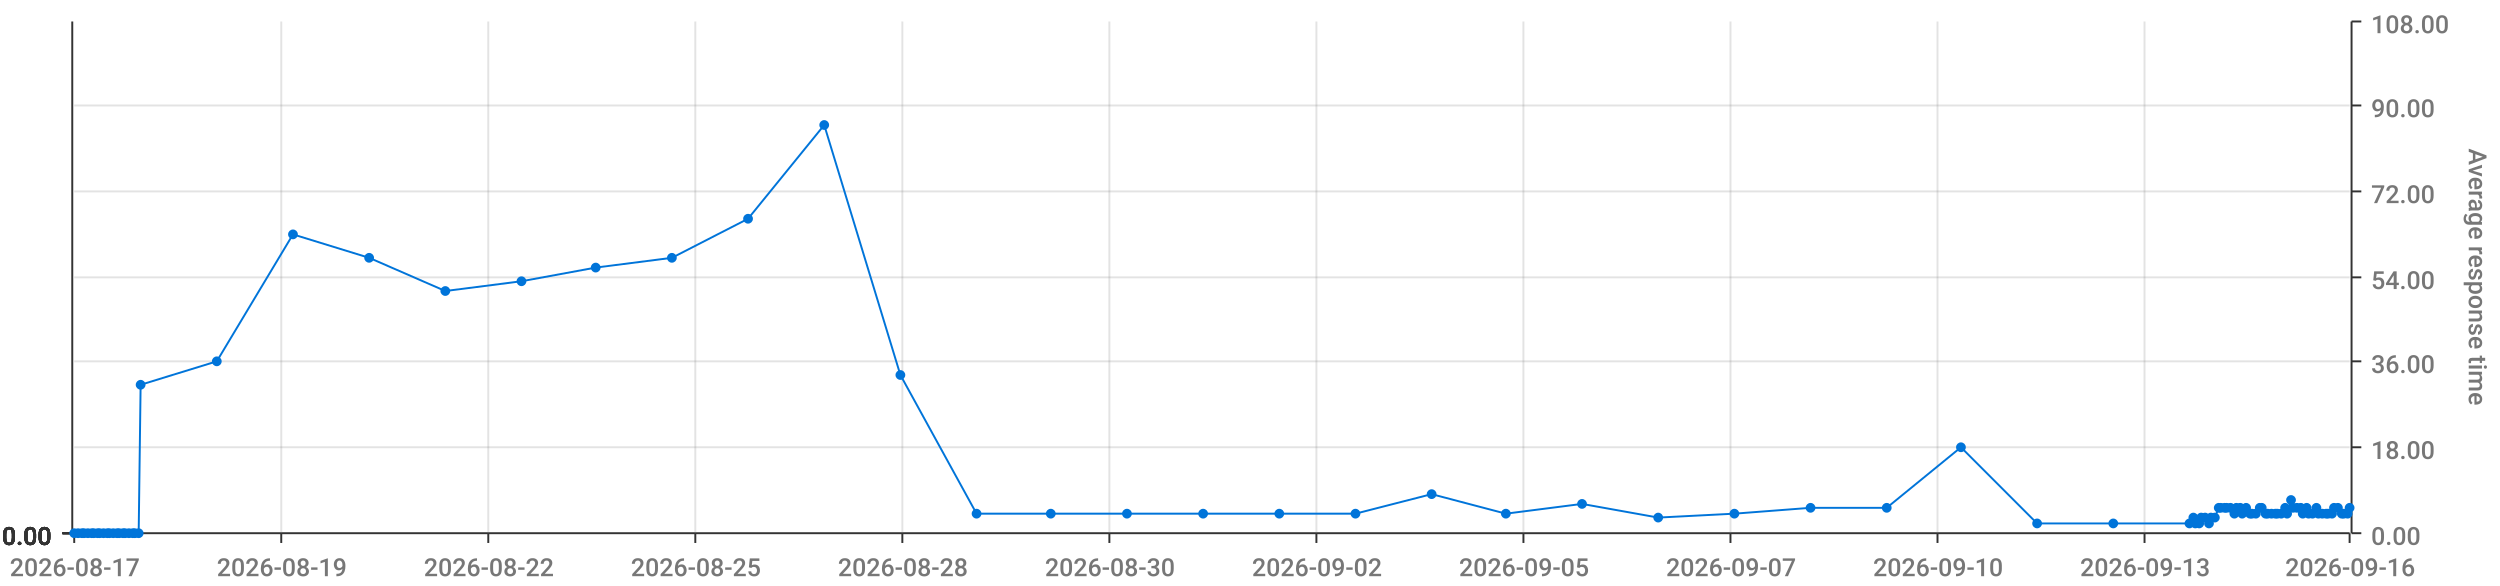
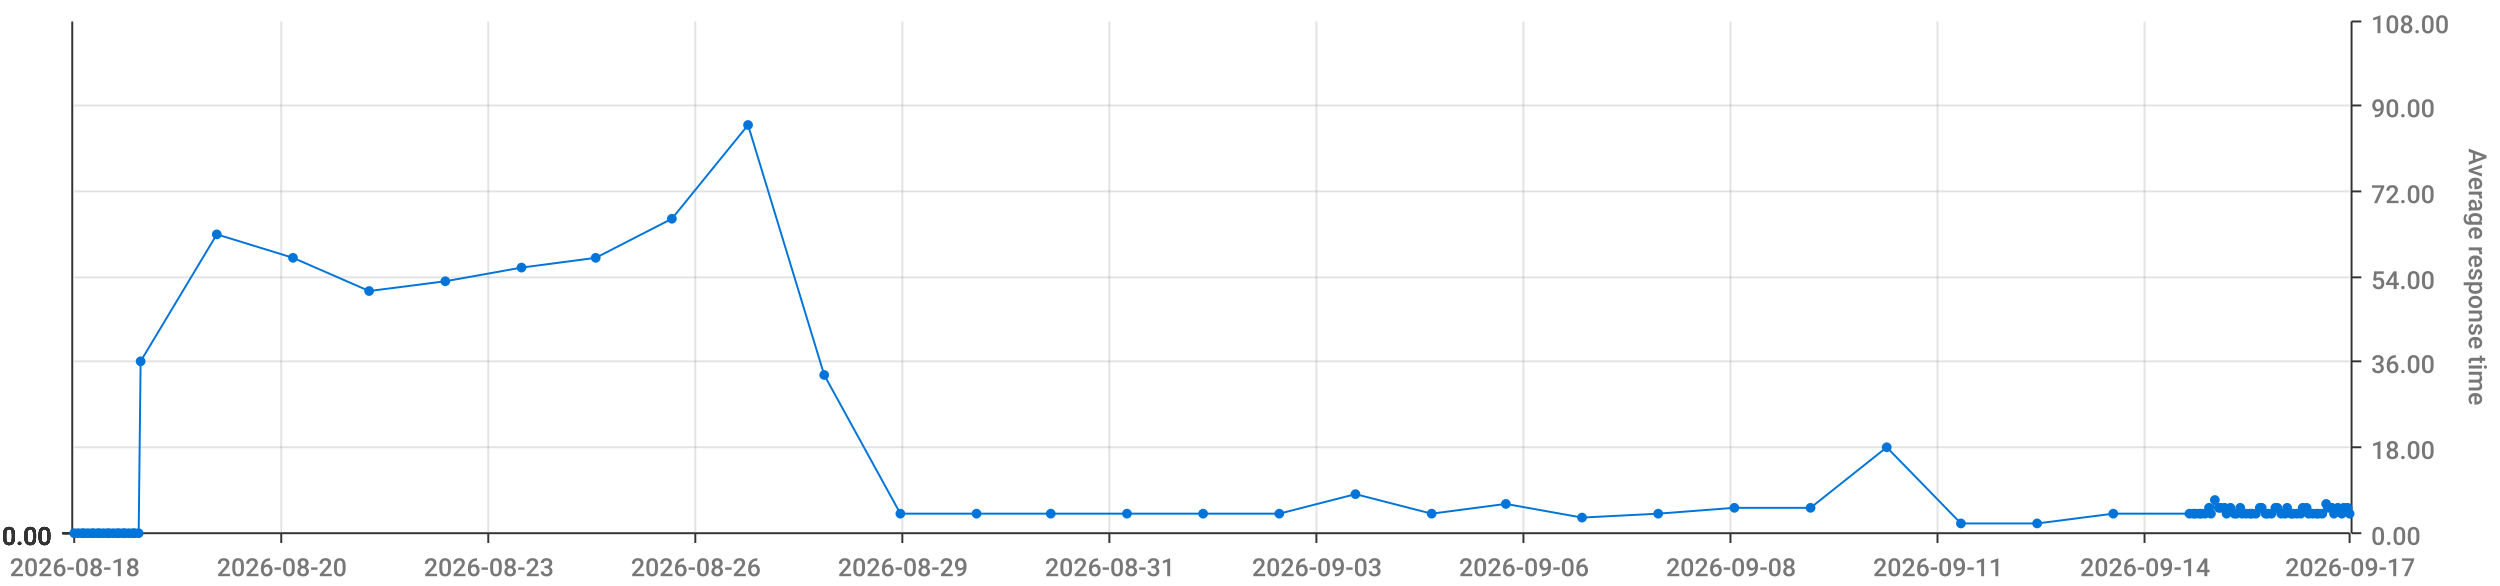
<svg xmlns="http://www.w3.org/2000/svg" viewBox="0 0 1280 300">
  <path d="M 0 0 L 1280 0 L 1280 300 L 0 300 L 0 0" style="stroke-width:0;stroke:rgba(255,255,255,1.0);fill:rgba(255,255,255,0.0)" />
  <path d="M 38 11 L 1203 11 L 1203 273 L 38 273 L 38 11" style="stroke-width:0;stroke:rgba(255,255,255,1.0);fill:rgba(255,255,255,0.0)" />
  <path d="M 38 273 L 1203 273" style="stroke-width:1;stroke:rgba(51,51,51,1.0);fill:rgba(255,255,255,0.0)" />
  <path d="M 38 273 L 38 278" style="stroke-width:1;stroke:rgba(51,51,51,1.0);fill:rgba(255,255,255,0.0)" />
-   <text x="5" y="295" style="stroke-width:0;stroke:none;fill:rgba(119,119,119,1.0);font-size:12.8px;font-family:'Roboto Medium',sans-serif">2026-08-17</text>
+   <text x="5" y="295" style="stroke-width:0;stroke:none;fill:rgba(119,119,119,1.0);font-size:12.8px;font-family:'Roboto Medium',sans-serif">2026-08-18</text>
  <path d="M 144 273 L 144 278" style="stroke-width:1;stroke:rgba(51,51,51,1.0);fill:rgba(255,255,255,0.0)" />
-   <text x="111" y="295" style="stroke-width:0;stroke:none;fill:rgba(119,119,119,1.0);font-size:12.8px;font-family:'Roboto Medium',sans-serif">2026-08-19</text>
+   <text x="111" y="295" style="stroke-width:0;stroke:none;fill:rgba(119,119,119,1.0);font-size:12.8px;font-family:'Roboto Medium',sans-serif">2026-08-20</text>
  <path d="M 250 273 L 250 278" style="stroke-width:1;stroke:rgba(51,51,51,1.0);fill:rgba(255,255,255,0.0)" />
-   <text x="217" y="295" style="stroke-width:0;stroke:none;fill:rgba(119,119,119,1.0);font-size:12.8px;font-family:'Roboto Medium',sans-serif">2026-08-22</text>
+   <text x="217" y="295" style="stroke-width:0;stroke:none;fill:rgba(119,119,119,1.0);font-size:12.8px;font-family:'Roboto Medium',sans-serif">2026-08-23</text>
  <path d="M 356 273 L 356 278" style="stroke-width:1;stroke:rgba(51,51,51,1.0);fill:rgba(255,255,255,0.0)" />
-   <text x="323" y="295" style="stroke-width:0;stroke:none;fill:rgba(119,119,119,1.0);font-size:12.8px;font-family:'Roboto Medium',sans-serif">2026-08-25</text>
+   <text x="323" y="295" style="stroke-width:0;stroke:none;fill:rgba(119,119,119,1.0);font-size:12.8px;font-family:'Roboto Medium',sans-serif">2026-08-26</text>
  <path d="M 462 273 L 462 278" style="stroke-width:1;stroke:rgba(51,51,51,1.0);fill:rgba(255,255,255,0.0)" />
-   <text x="429" y="295" style="stroke-width:0;stroke:none;fill:rgba(119,119,119,1.0);font-size:12.8px;font-family:'Roboto Medium',sans-serif">2026-08-28</text>
+   <text x="429" y="295" style="stroke-width:0;stroke:none;fill:rgba(119,119,119,1.0);font-size:12.8px;font-family:'Roboto Medium',sans-serif">2026-08-29</text>
  <path d="M 568 273 L 568 278" style="stroke-width:1;stroke:rgba(51,51,51,1.0);fill:rgba(255,255,255,0.0)" />
-   <text x="535" y="295" style="stroke-width:0;stroke:none;fill:rgba(119,119,119,1.0);font-size:12.8px;font-family:'Roboto Medium',sans-serif">2026-08-30</text>
+   <text x="535" y="295" style="stroke-width:0;stroke:none;fill:rgba(119,119,119,1.0);font-size:12.8px;font-family:'Roboto Medium',sans-serif">2026-08-31</text>
  <path d="M 674 273 L 674 278" style="stroke-width:1;stroke:rgba(51,51,51,1.0);fill:rgba(255,255,255,0.0)" />
-   <text x="641" y="295" style="stroke-width:0;stroke:none;fill:rgba(119,119,119,1.0);font-size:12.8px;font-family:'Roboto Medium',sans-serif">2026-09-02</text>
+   <text x="641" y="295" style="stroke-width:0;stroke:none;fill:rgba(119,119,119,1.0);font-size:12.8px;font-family:'Roboto Medium',sans-serif">2026-09-03</text>
  <path d="M 780 273 L 780 278" style="stroke-width:1;stroke:rgba(51,51,51,1.0);fill:rgba(255,255,255,0.0)" />
-   <text x="747" y="295" style="stroke-width:0;stroke:none;fill:rgba(119,119,119,1.0);font-size:12.8px;font-family:'Roboto Medium',sans-serif">2026-09-05</text>
+   <text x="747" y="295" style="stroke-width:0;stroke:none;fill:rgba(119,119,119,1.0);font-size:12.8px;font-family:'Roboto Medium',sans-serif">2026-09-06</text>
  <path d="M 886 273 L 886 278" style="stroke-width:1;stroke:rgba(51,51,51,1.0);fill:rgba(255,255,255,0.0)" />
-   <text x="853" y="295" style="stroke-width:0;stroke:none;fill:rgba(119,119,119,1.0);font-size:12.8px;font-family:'Roboto Medium',sans-serif">2026-09-07</text>
+   <text x="853" y="295" style="stroke-width:0;stroke:none;fill:rgba(119,119,119,1.0);font-size:12.8px;font-family:'Roboto Medium',sans-serif">2026-09-08</text>
  <path d="M 992 273 L 992 278" style="stroke-width:1;stroke:rgba(51,51,51,1.0);fill:rgba(255,255,255,0.0)" />
-   <text x="959" y="295" style="stroke-width:0;stroke:none;fill:rgba(119,119,119,1.0);font-size:12.8px;font-family:'Roboto Medium',sans-serif">2026-09-10</text>
+   <text x="959" y="295" style="stroke-width:0;stroke:none;fill:rgba(119,119,119,1.0);font-size:12.8px;font-family:'Roboto Medium',sans-serif">2026-09-11</text>
  <path d="M 1098 273 L 1098 278" style="stroke-width:1;stroke:rgba(51,51,51,1.0);fill:rgba(255,255,255,0.0)" />
-   <text x="1065" y="295" style="stroke-width:0;stroke:none;fill:rgba(119,119,119,1.0);font-size:12.8px;font-family:'Roboto Medium',sans-serif">2026-09-13</text>
+   <text x="1065" y="295" style="stroke-width:0;stroke:none;fill:rgba(119,119,119,1.0);font-size:12.8px;font-family:'Roboto Medium',sans-serif">2026-09-14</text>
  <path d="M 1203 273 L 1203 278" style="stroke-width:1;stroke:rgba(51,51,51,1.0);fill:rgba(255,255,255,0.0)" />
-   <text x="1170" y="295" style="stroke-width:0;stroke:none;fill:rgba(119,119,119,1.0);font-size:12.8px;font-family:'Roboto Medium',sans-serif">2026-09-16</text>
+   <text x="1170" y="295" style="stroke-width:0;stroke:none;fill:rgba(119,119,119,1.0);font-size:12.8px;font-family:'Roboto Medium',sans-serif">2026-09-17</text>
  <path d="M 144 273 L 144 11" style="stroke-width:1;stroke:rgba(119,119,119,0.2);fill:none" />
  <path d="M 250 273 L 250 11" style="stroke-width:1;stroke:rgba(119,119,119,0.2);fill:none" />
  <path d="M 356 273 L 356 11" style="stroke-width:1;stroke:rgba(119,119,119,0.2);fill:none" />
  <path d="M 462 273 L 462 11" style="stroke-width:1;stroke:rgba(119,119,119,0.2);fill:none" />
  <path d="M 568 273 L 568 11" style="stroke-width:1;stroke:rgba(119,119,119,0.2);fill:none" />
  <path d="M 674 273 L 674 11" style="stroke-width:1;stroke:rgba(119,119,119,0.2);fill:none" />
  <path d="M 780 273 L 780 11" style="stroke-width:1;stroke:rgba(119,119,119,0.2);fill:none" />
  <path d="M 886 273 L 886 11" style="stroke-width:1;stroke:rgba(119,119,119,0.2);fill:none" />
  <path d="M 992 273 L 992 11" style="stroke-width:1;stroke:rgba(119,119,119,0.2);fill:none" />
  <path d="M 1098 273 L 1098 11" style="stroke-width:1;stroke:rgba(119,119,119,0.2);fill:none" />
  <path d="M 1204 273 L 1204 11" style="stroke-width:1;stroke:rgba(51,51,51,1.0);fill:rgba(255,255,255,0.0)" />
  <path d="M 1204 273 L 1209 273" style="stroke-width:1;stroke:rgba(51,51,51,1.0);fill:rgba(255,255,255,0.0)" />
  <text x="1214" y="279" style="stroke-width:0;stroke:none;fill:rgba(119,119,119,1.0);font-size:12.8px;font-family:'Roboto Medium',sans-serif">0.00</text>
  <path d="M 1204 229 L 1209 229" style="stroke-width:1;stroke:rgba(51,51,51,1.0);fill:rgba(255,255,255,0.0)" />
  <text x="1214" y="235" style="stroke-width:0;stroke:none;fill:rgba(119,119,119,1.0);font-size:12.8px;font-family:'Roboto Medium',sans-serif">18.00</text>
  <path d="M 1204 185 L 1209 185" style="stroke-width:1;stroke:rgba(51,51,51,1.0);fill:rgba(255,255,255,0.0)" />
  <text x="1214" y="191" style="stroke-width:0;stroke:none;fill:rgba(119,119,119,1.0);font-size:12.8px;font-family:'Roboto Medium',sans-serif">36.00</text>
  <path d="M 1204 142 L 1209 142" style="stroke-width:1;stroke:rgba(51,51,51,1.0);fill:rgba(255,255,255,0.0)" />
  <text x="1214" y="148" style="stroke-width:0;stroke:none;fill:rgba(119,119,119,1.0);font-size:12.8px;font-family:'Roboto Medium',sans-serif">54.00</text>
  <path d="M 1204 98 L 1209 98" style="stroke-width:1;stroke:rgba(51,51,51,1.0);fill:rgba(255,255,255,0.0)" />
  <text x="1214" y="104" style="stroke-width:0;stroke:none;fill:rgba(119,119,119,1.0);font-size:12.8px;font-family:'Roboto Medium',sans-serif">72.00</text>
  <path d="M 1204 54 L 1209 54" style="stroke-width:1;stroke:rgba(51,51,51,1.0);fill:rgba(255,255,255,0.0)" />
  <text x="1214" y="60" style="stroke-width:0;stroke:none;fill:rgba(119,119,119,1.0);font-size:12.8px;font-family:'Roboto Medium',sans-serif">90.00</text>
  <path d="M 1204 11 L 1209 11" style="stroke-width:1;stroke:rgba(51,51,51,1.0);fill:rgba(255,255,255,0.0)" />
  <text x="1214" y="17" style="stroke-width:0;stroke:none;fill:rgba(119,119,119,1.0);font-size:12.8px;font-family:'Roboto Medium',sans-serif">108.00</text>
  <text x="1264" y="76" style="stroke-width:0;stroke:none;fill:rgba(119,119,119,1.0);font-size:12.8px;font-family:'Roboto Medium',sans-serif" transform="rotate(90.00,1264,76)">Average response time</text>
  <path d="M 38 273 L 1203 273" style="stroke-width:0;stroke:rgba(255,255,255,0.0);fill:none" />
  <path d="M 38 229 L 1203 229" style="stroke-width:1;stroke:rgba(119,119,119,0.2);fill:none" />
  <path d="M 38 185 L 1203 185" style="stroke-width:1;stroke:rgba(119,119,119,0.2);fill:none" />
  <path d="M 38 142 L 1203 142" style="stroke-width:1;stroke:rgba(119,119,119,0.2);fill:none" />
  <path d="M 38 98 L 1203 98" style="stroke-width:1;stroke:rgba(119,119,119,0.2);fill:none" />
  <path d="M 38 54 L 1203 54" style="stroke-width:1;stroke:rgba(119,119,119,0.2);fill:none" />
  <path d="M 37 273 L 37 11" style="stroke-width:1;stroke:rgba(51,51,51,1.0);fill:rgba(255,255,255,0.0)" />
  <path d="M 37 273 L 32 273" style="stroke-width:1;stroke:rgba(51,51,51,1.0);fill:rgba(255,255,255,0.0)" />
  <text x="1" y="279" style="stroke-width:0;stroke:none;fill:rgba(51,51,51,1.0);font-size:12.8px;font-family:'Roboto Medium',sans-serif">0.00</text>
  <path d="M 37 273 L 32 273" style="stroke-width:1;stroke:rgba(51,51,51,1.0);fill:rgba(255,255,255,0.0)" />
  <text x="1" y="279" style="stroke-width:0;stroke:none;fill:rgba(51,51,51,1.0);font-size:12.8px;font-family:'Roboto Medium',sans-serif">0.00</text>
  <path d="M 37 273 L 32 273" style="stroke-width:1;stroke:rgba(51,51,51,1.0);fill:rgba(255,255,255,0.0)" />
  <text x="1" y="279" style="stroke-width:0;stroke:none;fill:rgba(51,51,51,1.0);font-size:12.8px;font-family:'Roboto Medium',sans-serif">0.00</text>
  <path d="M 37 273 L 32 273" style="stroke-width:1;stroke:rgba(51,51,51,1.0);fill:rgba(255,255,255,0.0)" />
  <text x="1" y="279" style="stroke-width:0;stroke:none;fill:rgba(51,51,51,1.0);font-size:12.8px;font-family:'Roboto Medium',sans-serif">0.00</text>
  <path d="M 37 273 L 32 273" style="stroke-width:1;stroke:rgba(51,51,51,1.0);fill:rgba(255,255,255,0.0)" />
  <text x="1" y="279" style="stroke-width:0;stroke:none;fill:rgba(51,51,51,1.0);font-size:12.8px;font-family:'Roboto Medium',sans-serif">0.00</text>
  <path d="M 37 273 L 32 273" style="stroke-width:1;stroke:rgba(51,51,51,1.0);fill:rgba(255,255,255,0.0)" />
  <text x="1" y="279" style="stroke-width:0;stroke:none;fill:rgba(51,51,51,1.0);font-size:12.8px;font-family:'Roboto Medium',sans-serif">0.00</text>
  <path d="M 37 273 L 32 273" style="stroke-width:1;stroke:rgba(51,51,51,1.0);fill:rgba(255,255,255,0.0)" />
  <text x="1" y="279" style="stroke-width:0;stroke:none;fill:rgba(51,51,51,1.0);font-size:12.8px;font-family:'Roboto Medium',sans-serif">0.00</text>
  <path d="M 38 273 L 1203 273" style="stroke-width:0;stroke:rgba(255,255,255,0.0);fill:none" />
  <path d="M 38 273 L 1203 273" style="stroke-width:0;stroke:rgba(255,255,255,0.0);fill:none" />
  <path d="M 38 273 L 1203 273" style="stroke-width:0;stroke:rgba(255,255,255,0.0);fill:none" />
  <path d="M 38 273 L 1203 273" style="stroke-width:0;stroke:rgba(255,255,255,0.0);fill:none" />
  <path d="M 38 273 L 1203 273" style="stroke-width:0;stroke:rgba(255,255,255,0.0);fill:none" />
  <path d="M 38 273 L 1203 273" style="stroke-width:0;stroke:rgba(255,255,255,0.0);fill:none" />
-   <path d="M 38 273 L 40 273 L 42 273 L 43 273 L 45 273 L 47 273 L 48 273 L 50 273 L 51 273 L 53 273 L 55 273 L 56 273 L 58 273 L 60 273 L 61 273 L 63 273 L 64 273 L 66 273 L 68 273 L 69 273 L 71 273 L 72 197 L 111 185 L 150 120 L 189 132 L 228 149 L 267 144 L 305 137 L 344 132 L 383 112 L 422 64 L 461 192 L 500 263 L 538 263 L 577 263 L 616 263 L 655 263 L 694 263 L 733 253 L 771 263 L 810 258 L 849 265 L 888 263 L 927 260 L 966 260 L 1004 229 L 1043 268 L 1082 268 L 1121 268 L 1123 265 L 1124 268 L 1126 268 L 1127 265 L 1129 265 L 1131 268 L 1132 265 L 1134 265 L 1136 260 L 1137 260 L 1139 260 L 1140 260 L 1142 260 L 1144 263 L 1145 260 L 1147 260 L 1148 263 L 1150 260 L 1152 263 L 1153 263 L 1155 263 L 1157 260 L 1158 260 L 1160 263 L 1161 263 L 1163 263 L 1165 263 L 1166 263 L 1168 263 L 1170 260 L 1171 263 L 1173 256 L 1174 260 L 1176 260 L 1178 260 L 1179 263 L 1181 260 L 1182 263 L 1184 263 L 1186 260 L 1187 263 L 1189 263 L 1191 263 L 1192 263 L 1194 263 L 1195 260 L 1197 260 L 1199 263 L 1200 263 L 1202 263 L 1203 260" style="stroke-width:1;stroke:rgba(0,116,217,1.0);fill:rgba(255,255,255,0.0)" />
+   <path d="M 38 273 L 40 273 L 42 273 L 43 273 L 45 273 L 47 273 L 48 273 L 50 273 L 51 273 L 53 273 L 55 273 L 56 273 L 58 273 L 60 273 L 61 273 L 63 273 L 64 273 L 66 273 L 68 273 L 69 273 L 71 273 L 72 185 L 111 120 L 150 132 L 189 149 L 228 144 L 267 137 L 305 132 L 344 112 L 383 64 L 422 192 L 461 263 L 500 263 L 538 263 L 577 263 L 616 263 L 655 263 L 694 253 L 733 263 L 771 258 L 810 265 L 849 263 L 888 260 L 927 260 L 966 229 L 1004 268 L 1043 268 L 1082 263 L 1121 263 L 1123 263 L 1124 263 L 1126 263 L 1127 263 L 1129 263 L 1131 260 L 1132 263 L 1134 256 L 1136 260 L 1137 260 L 1139 260 L 1140 263 L 1142 260 L 1144 263 L 1145 263 L 1147 260 L 1148 263 L 1150 263 L 1152 263 L 1153 263 L 1155 263 L 1157 260 L 1158 260 L 1160 263 L 1161 263 L 1163 263 L 1165 260 L 1166 260 L 1168 263 L 1170 263 L 1171 260 L 1173 263 L 1174 263 L 1176 263 L 1178 263 L 1179 260 L 1181 260 L 1182 263 L 1184 263 L 1186 263 L 1187 263 L 1189 263 L 1191 258 L 1192 260 L 1194 260 L 1195 263 L 1197 260 L 1199 263 L 1200 260 L 1202 260 L 1203 263" style="stroke-width:1;stroke:rgba(0,116,217,1.0);fill:rgba(255,255,255,0.0)" />
  <circle cx="38" cy="273" r="2" style="stroke-width:1;stroke:rgba(0,116,217,1.0);fill:rgba(0,116,217,1.0)" />
  <path d="" style="stroke-width:1;stroke:rgba(0,116,217,1.0);fill:rgba(0,116,217,1.0)" />
  <circle cx="40" cy="273" r="2" style="stroke-width:1;stroke:rgba(0,116,217,1.0);fill:rgba(0,116,217,1.0)" />
  <path d="" style="stroke-width:1;stroke:rgba(0,116,217,1.0);fill:rgba(0,116,217,1.0)" />
  <circle cx="42" cy="273" r="2" style="stroke-width:1;stroke:rgba(0,116,217,1.0);fill:rgba(0,116,217,1.0)" />
  <path d="" style="stroke-width:1;stroke:rgba(0,116,217,1.0);fill:rgba(0,116,217,1.0)" />
  <circle cx="43" cy="273" r="2" style="stroke-width:1;stroke:rgba(0,116,217,1.0);fill:rgba(0,116,217,1.0)" />
  <path d="" style="stroke-width:1;stroke:rgba(0,116,217,1.0);fill:rgba(0,116,217,1.0)" />
  <circle cx="45" cy="273" r="2" style="stroke-width:1;stroke:rgba(0,116,217,1.0);fill:rgba(0,116,217,1.0)" />
  <path d="" style="stroke-width:1;stroke:rgba(0,116,217,1.0);fill:rgba(0,116,217,1.0)" />
  <circle cx="47" cy="273" r="2" style="stroke-width:1;stroke:rgba(0,116,217,1.0);fill:rgba(0,116,217,1.0)" />
  <path d="" style="stroke-width:1;stroke:rgba(0,116,217,1.0);fill:rgba(0,116,217,1.0)" />
  <circle cx="48" cy="273" r="2" style="stroke-width:1;stroke:rgba(0,116,217,1.0);fill:rgba(0,116,217,1.0)" />
  <path d="" style="stroke-width:1;stroke:rgba(0,116,217,1.0);fill:rgba(0,116,217,1.0)" />
  <circle cx="50" cy="273" r="2" style="stroke-width:1;stroke:rgba(0,116,217,1.0);fill:rgba(0,116,217,1.0)" />
  <path d="" style="stroke-width:1;stroke:rgba(0,116,217,1.0);fill:rgba(0,116,217,1.0)" />
  <circle cx="51" cy="273" r="2" style="stroke-width:1;stroke:rgba(0,116,217,1.0);fill:rgba(0,116,217,1.0)" />
  <path d="" style="stroke-width:1;stroke:rgba(0,116,217,1.0);fill:rgba(0,116,217,1.0)" />
  <circle cx="53" cy="273" r="2" style="stroke-width:1;stroke:rgba(0,116,217,1.0);fill:rgba(0,116,217,1.0)" />
  <path d="" style="stroke-width:1;stroke:rgba(0,116,217,1.0);fill:rgba(0,116,217,1.0)" />
  <circle cx="55" cy="273" r="2" style="stroke-width:1;stroke:rgba(0,116,217,1.0);fill:rgba(0,116,217,1.0)" />
  <path d="" style="stroke-width:1;stroke:rgba(0,116,217,1.0);fill:rgba(0,116,217,1.0)" />
  <circle cx="56" cy="273" r="2" style="stroke-width:1;stroke:rgba(0,116,217,1.0);fill:rgba(0,116,217,1.0)" />
  <path d="" style="stroke-width:1;stroke:rgba(0,116,217,1.0);fill:rgba(0,116,217,1.0)" />
  <circle cx="58" cy="273" r="2" style="stroke-width:1;stroke:rgba(0,116,217,1.0);fill:rgba(0,116,217,1.0)" />
  <path d="" style="stroke-width:1;stroke:rgba(0,116,217,1.0);fill:rgba(0,116,217,1.0)" />
  <circle cx="60" cy="273" r="2" style="stroke-width:1;stroke:rgba(0,116,217,1.0);fill:rgba(0,116,217,1.0)" />
  <path d="" style="stroke-width:1;stroke:rgba(0,116,217,1.0);fill:rgba(0,116,217,1.0)" />
  <circle cx="61" cy="273" r="2" style="stroke-width:1;stroke:rgba(0,116,217,1.0);fill:rgba(0,116,217,1.0)" />
  <path d="" style="stroke-width:1;stroke:rgba(0,116,217,1.0);fill:rgba(0,116,217,1.0)" />
  <circle cx="63" cy="273" r="2" style="stroke-width:1;stroke:rgba(0,116,217,1.0);fill:rgba(0,116,217,1.0)" />
  <path d="" style="stroke-width:1;stroke:rgba(0,116,217,1.0);fill:rgba(0,116,217,1.0)" />
  <circle cx="64" cy="273" r="2" style="stroke-width:1;stroke:rgba(0,116,217,1.0);fill:rgba(0,116,217,1.0)" />
  <path d="" style="stroke-width:1;stroke:rgba(0,116,217,1.0);fill:rgba(0,116,217,1.0)" />
  <circle cx="66" cy="273" r="2" style="stroke-width:1;stroke:rgba(0,116,217,1.0);fill:rgba(0,116,217,1.0)" />
  <path d="" style="stroke-width:1;stroke:rgba(0,116,217,1.0);fill:rgba(0,116,217,1.0)" />
  <circle cx="68" cy="273" r="2" style="stroke-width:1;stroke:rgba(0,116,217,1.0);fill:rgba(0,116,217,1.0)" />
  <path d="" style="stroke-width:1;stroke:rgba(0,116,217,1.0);fill:rgba(0,116,217,1.0)" />
  <circle cx="69" cy="273" r="2" style="stroke-width:1;stroke:rgba(0,116,217,1.0);fill:rgba(0,116,217,1.0)" />
  <path d="" style="stroke-width:1;stroke:rgba(0,116,217,1.0);fill:rgba(0,116,217,1.0)" />
  <circle cx="71" cy="273" r="2" style="stroke-width:1;stroke:rgba(0,116,217,1.0);fill:rgba(0,116,217,1.0)" />
  <path d="" style="stroke-width:1;stroke:rgba(0,116,217,1.0);fill:rgba(0,116,217,1.0)" />
-   <circle cx="72" cy="197" r="2" style="stroke-width:1;stroke:rgba(0,116,217,1.0);fill:rgba(0,116,217,1.0)" />
-   <path d="" style="stroke-width:1;stroke:rgba(0,116,217,1.0);fill:rgba(0,116,217,1.0)" />
-   <circle cx="111" cy="185" r="2" style="stroke-width:1;stroke:rgba(0,116,217,1.0);fill:rgba(0,116,217,1.0)" />
-   <path d="" style="stroke-width:1;stroke:rgba(0,116,217,1.0);fill:rgba(0,116,217,1.0)" />
-   <circle cx="150" cy="120" r="2" style="stroke-width:1;stroke:rgba(0,116,217,1.0);fill:rgba(0,116,217,1.0)" />
-   <path d="" style="stroke-width:1;stroke:rgba(0,116,217,1.0);fill:rgba(0,116,217,1.0)" />
-   <circle cx="189" cy="132" r="2" style="stroke-width:1;stroke:rgba(0,116,217,1.0);fill:rgba(0,116,217,1.0)" />
-   <path d="" style="stroke-width:1;stroke:rgba(0,116,217,1.0);fill:rgba(0,116,217,1.0)" />
-   <circle cx="228" cy="149" r="2" style="stroke-width:1;stroke:rgba(0,116,217,1.0);fill:rgba(0,116,217,1.0)" />
-   <path d="" style="stroke-width:1;stroke:rgba(0,116,217,1.0);fill:rgba(0,116,217,1.0)" />
-   <circle cx="267" cy="144" r="2" style="stroke-width:1;stroke:rgba(0,116,217,1.0);fill:rgba(0,116,217,1.0)" />
-   <path d="" style="stroke-width:1;stroke:rgba(0,116,217,1.0);fill:rgba(0,116,217,1.0)" />
-   <circle cx="305" cy="137" r="2" style="stroke-width:1;stroke:rgba(0,116,217,1.0);fill:rgba(0,116,217,1.0)" />
-   <path d="" style="stroke-width:1;stroke:rgba(0,116,217,1.0);fill:rgba(0,116,217,1.0)" />
-   <circle cx="344" cy="132" r="2" style="stroke-width:1;stroke:rgba(0,116,217,1.0);fill:rgba(0,116,217,1.0)" />
-   <path d="" style="stroke-width:1;stroke:rgba(0,116,217,1.0);fill:rgba(0,116,217,1.0)" />
-   <circle cx="383" cy="112" r="2" style="stroke-width:1;stroke:rgba(0,116,217,1.0);fill:rgba(0,116,217,1.0)" />
-   <path d="" style="stroke-width:1;stroke:rgba(0,116,217,1.0);fill:rgba(0,116,217,1.0)" />
-   <circle cx="422" cy="64" r="2" style="stroke-width:1;stroke:rgba(0,116,217,1.0);fill:rgba(0,116,217,1.0)" />
-   <path d="" style="stroke-width:1;stroke:rgba(0,116,217,1.0);fill:rgba(0,116,217,1.0)" />
-   <circle cx="461" cy="192" r="2" style="stroke-width:1;stroke:rgba(0,116,217,1.0);fill:rgba(0,116,217,1.0)" />
+   <circle cx="72" cy="185" r="2" style="stroke-width:1;stroke:rgba(0,116,217,1.0);fill:rgba(0,116,217,1.0)" />
+   <path d="" style="stroke-width:1;stroke:rgba(0,116,217,1.0);fill:rgba(0,116,217,1.0)" />
+   <circle cx="111" cy="120" r="2" style="stroke-width:1;stroke:rgba(0,116,217,1.0);fill:rgba(0,116,217,1.0)" />
+   <path d="" style="stroke-width:1;stroke:rgba(0,116,217,1.0);fill:rgba(0,116,217,1.0)" />
+   <circle cx="150" cy="132" r="2" style="stroke-width:1;stroke:rgba(0,116,217,1.0);fill:rgba(0,116,217,1.0)" />
+   <path d="" style="stroke-width:1;stroke:rgba(0,116,217,1.0);fill:rgba(0,116,217,1.0)" />
+   <circle cx="189" cy="149" r="2" style="stroke-width:1;stroke:rgba(0,116,217,1.0);fill:rgba(0,116,217,1.0)" />
+   <path d="" style="stroke-width:1;stroke:rgba(0,116,217,1.0);fill:rgba(0,116,217,1.0)" />
+   <circle cx="228" cy="144" r="2" style="stroke-width:1;stroke:rgba(0,116,217,1.0);fill:rgba(0,116,217,1.0)" />
+   <path d="" style="stroke-width:1;stroke:rgba(0,116,217,1.0);fill:rgba(0,116,217,1.0)" />
+   <circle cx="267" cy="137" r="2" style="stroke-width:1;stroke:rgba(0,116,217,1.0);fill:rgba(0,116,217,1.0)" />
+   <path d="" style="stroke-width:1;stroke:rgba(0,116,217,1.0);fill:rgba(0,116,217,1.0)" />
+   <circle cx="305" cy="132" r="2" style="stroke-width:1;stroke:rgba(0,116,217,1.0);fill:rgba(0,116,217,1.0)" />
+   <path d="" style="stroke-width:1;stroke:rgba(0,116,217,1.0);fill:rgba(0,116,217,1.0)" />
+   <circle cx="344" cy="112" r="2" style="stroke-width:1;stroke:rgba(0,116,217,1.0);fill:rgba(0,116,217,1.0)" />
+   <path d="" style="stroke-width:1;stroke:rgba(0,116,217,1.0);fill:rgba(0,116,217,1.0)" />
+   <circle cx="383" cy="64" r="2" style="stroke-width:1;stroke:rgba(0,116,217,1.0);fill:rgba(0,116,217,1.0)" />
+   <path d="" style="stroke-width:1;stroke:rgba(0,116,217,1.0);fill:rgba(0,116,217,1.0)" />
+   <circle cx="422" cy="192" r="2" style="stroke-width:1;stroke:rgba(0,116,217,1.0);fill:rgba(0,116,217,1.0)" />
+   <path d="" style="stroke-width:1;stroke:rgba(0,116,217,1.0);fill:rgba(0,116,217,1.0)" />
+   <circle cx="461" cy="263" r="2" style="stroke-width:1;stroke:rgba(0,116,217,1.0);fill:rgba(0,116,217,1.0)" />
  <path d="" style="stroke-width:1;stroke:rgba(0,116,217,1.0);fill:rgba(0,116,217,1.0)" />
  <circle cx="500" cy="263" r="2" style="stroke-width:1;stroke:rgba(0,116,217,1.0);fill:rgba(0,116,217,1.0)" />
  <path d="" style="stroke-width:1;stroke:rgba(0,116,217,1.0);fill:rgba(0,116,217,1.0)" />
  <circle cx="538" cy="263" r="2" style="stroke-width:1;stroke:rgba(0,116,217,1.0);fill:rgba(0,116,217,1.0)" />
  <path d="" style="stroke-width:1;stroke:rgba(0,116,217,1.0);fill:rgba(0,116,217,1.0)" />
  <circle cx="577" cy="263" r="2" style="stroke-width:1;stroke:rgba(0,116,217,1.0);fill:rgba(0,116,217,1.0)" />
  <path d="" style="stroke-width:1;stroke:rgba(0,116,217,1.0);fill:rgba(0,116,217,1.0)" />
  <circle cx="616" cy="263" r="2" style="stroke-width:1;stroke:rgba(0,116,217,1.0);fill:rgba(0,116,217,1.0)" />
  <path d="" style="stroke-width:1;stroke:rgba(0,116,217,1.0);fill:rgba(0,116,217,1.0)" />
  <circle cx="655" cy="263" r="2" style="stroke-width:1;stroke:rgba(0,116,217,1.0);fill:rgba(0,116,217,1.0)" />
  <path d="" style="stroke-width:1;stroke:rgba(0,116,217,1.0);fill:rgba(0,116,217,1.0)" />
-   <circle cx="694" cy="263" r="2" style="stroke-width:1;stroke:rgba(0,116,217,1.0);fill:rgba(0,116,217,1.0)" />
-   <path d="" style="stroke-width:1;stroke:rgba(0,116,217,1.0);fill:rgba(0,116,217,1.0)" />
-   <circle cx="733" cy="253" r="2" style="stroke-width:1;stroke:rgba(0,116,217,1.0);fill:rgba(0,116,217,1.0)" />
-   <path d="" style="stroke-width:1;stroke:rgba(0,116,217,1.0);fill:rgba(0,116,217,1.0)" />
-   <circle cx="771" cy="263" r="2" style="stroke-width:1;stroke:rgba(0,116,217,1.0);fill:rgba(0,116,217,1.0)" />
-   <path d="" style="stroke-width:1;stroke:rgba(0,116,217,1.0);fill:rgba(0,116,217,1.0)" />
-   <circle cx="810" cy="258" r="2" style="stroke-width:1;stroke:rgba(0,116,217,1.0);fill:rgba(0,116,217,1.0)" />
-   <path d="" style="stroke-width:1;stroke:rgba(0,116,217,1.0);fill:rgba(0,116,217,1.0)" />
-   <circle cx="849" cy="265" r="2" style="stroke-width:1;stroke:rgba(0,116,217,1.0);fill:rgba(0,116,217,1.0)" />
-   <path d="" style="stroke-width:1;stroke:rgba(0,116,217,1.0);fill:rgba(0,116,217,1.0)" />
-   <circle cx="888" cy="263" r="2" style="stroke-width:1;stroke:rgba(0,116,217,1.0);fill:rgba(0,116,217,1.0)" />
+   <circle cx="694" cy="253" r="2" style="stroke-width:1;stroke:rgba(0,116,217,1.0);fill:rgba(0,116,217,1.0)" />
+   <path d="" style="stroke-width:1;stroke:rgba(0,116,217,1.0);fill:rgba(0,116,217,1.0)" />
+   <circle cx="733" cy="263" r="2" style="stroke-width:1;stroke:rgba(0,116,217,1.0);fill:rgba(0,116,217,1.0)" />
+   <path d="" style="stroke-width:1;stroke:rgba(0,116,217,1.0);fill:rgba(0,116,217,1.0)" />
+   <circle cx="771" cy="258" r="2" style="stroke-width:1;stroke:rgba(0,116,217,1.0);fill:rgba(0,116,217,1.0)" />
+   <path d="" style="stroke-width:1;stroke:rgba(0,116,217,1.0);fill:rgba(0,116,217,1.0)" />
+   <circle cx="810" cy="265" r="2" style="stroke-width:1;stroke:rgba(0,116,217,1.0);fill:rgba(0,116,217,1.0)" />
+   <path d="" style="stroke-width:1;stroke:rgba(0,116,217,1.0);fill:rgba(0,116,217,1.0)" />
+   <circle cx="849" cy="263" r="2" style="stroke-width:1;stroke:rgba(0,116,217,1.0);fill:rgba(0,116,217,1.0)" />
+   <path d="" style="stroke-width:1;stroke:rgba(0,116,217,1.0);fill:rgba(0,116,217,1.0)" />
+   <circle cx="888" cy="260" r="2" style="stroke-width:1;stroke:rgba(0,116,217,1.0);fill:rgba(0,116,217,1.0)" />
  <path d="" style="stroke-width:1;stroke:rgba(0,116,217,1.0);fill:rgba(0,116,217,1.0)" />
  <circle cx="927" cy="260" r="2" style="stroke-width:1;stroke:rgba(0,116,217,1.0);fill:rgba(0,116,217,1.0)" />
  <path d="" style="stroke-width:1;stroke:rgba(0,116,217,1.0);fill:rgba(0,116,217,1.0)" />
-   <circle cx="966" cy="260" r="2" style="stroke-width:1;stroke:rgba(0,116,217,1.0);fill:rgba(0,116,217,1.0)" />
-   <path d="" style="stroke-width:1;stroke:rgba(0,116,217,1.0);fill:rgba(0,116,217,1.0)" />
-   <circle cx="1004" cy="229" r="2" style="stroke-width:1;stroke:rgba(0,116,217,1.0);fill:rgba(0,116,217,1.0)" />
+   <circle cx="966" cy="229" r="2" style="stroke-width:1;stroke:rgba(0,116,217,1.0);fill:rgba(0,116,217,1.0)" />
+   <path d="" style="stroke-width:1;stroke:rgba(0,116,217,1.0);fill:rgba(0,116,217,1.0)" />
+   <circle cx="1004" cy="268" r="2" style="stroke-width:1;stroke:rgba(0,116,217,1.0);fill:rgba(0,116,217,1.0)" />
  <path d="" style="stroke-width:1;stroke:rgba(0,116,217,1.0);fill:rgba(0,116,217,1.0)" />
  <circle cx="1043" cy="268" r="2" style="stroke-width:1;stroke:rgba(0,116,217,1.0);fill:rgba(0,116,217,1.0)" />
  <path d="" style="stroke-width:1;stroke:rgba(0,116,217,1.0);fill:rgba(0,116,217,1.0)" />
-   <circle cx="1082" cy="268" r="2" style="stroke-width:1;stroke:rgba(0,116,217,1.0);fill:rgba(0,116,217,1.0)" />
-   <path d="" style="stroke-width:1;stroke:rgba(0,116,217,1.0);fill:rgba(0,116,217,1.0)" />
-   <circle cx="1121" cy="268" r="2" style="stroke-width:1;stroke:rgba(0,116,217,1.0);fill:rgba(0,116,217,1.0)" />
-   <path d="" style="stroke-width:1;stroke:rgba(0,116,217,1.0);fill:rgba(0,116,217,1.0)" />
-   <circle cx="1123" cy="265" r="2" style="stroke-width:1;stroke:rgba(0,116,217,1.0);fill:rgba(0,116,217,1.0)" />
-   <path d="" style="stroke-width:1;stroke:rgba(0,116,217,1.0);fill:rgba(0,116,217,1.0)" />
-   <circle cx="1124" cy="268" r="2" style="stroke-width:1;stroke:rgba(0,116,217,1.0);fill:rgba(0,116,217,1.0)" />
-   <path d="" style="stroke-width:1;stroke:rgba(0,116,217,1.0);fill:rgba(0,116,217,1.0)" />
-   <circle cx="1126" cy="268" r="2" style="stroke-width:1;stroke:rgba(0,116,217,1.0);fill:rgba(0,116,217,1.0)" />
-   <path d="" style="stroke-width:1;stroke:rgba(0,116,217,1.0);fill:rgba(0,116,217,1.0)" />
-   <circle cx="1127" cy="265" r="2" style="stroke-width:1;stroke:rgba(0,116,217,1.0);fill:rgba(0,116,217,1.0)" />
-   <path d="" style="stroke-width:1;stroke:rgba(0,116,217,1.0);fill:rgba(0,116,217,1.0)" />
-   <circle cx="1129" cy="265" r="2" style="stroke-width:1;stroke:rgba(0,116,217,1.0);fill:rgba(0,116,217,1.0)" />
-   <path d="" style="stroke-width:1;stroke:rgba(0,116,217,1.0);fill:rgba(0,116,217,1.0)" />
-   <circle cx="1131" cy="268" r="2" style="stroke-width:1;stroke:rgba(0,116,217,1.0);fill:rgba(0,116,217,1.0)" />
-   <path d="" style="stroke-width:1;stroke:rgba(0,116,217,1.0);fill:rgba(0,116,217,1.0)" />
-   <circle cx="1132" cy="265" r="2" style="stroke-width:1;stroke:rgba(0,116,217,1.0);fill:rgba(0,116,217,1.0)" />
-   <path d="" style="stroke-width:1;stroke:rgba(0,116,217,1.0);fill:rgba(0,116,217,1.0)" />
-   <circle cx="1134" cy="265" r="2" style="stroke-width:1;stroke:rgba(0,116,217,1.0);fill:rgba(0,116,217,1.0)" />
+   <circle cx="1082" cy="263" r="2" style="stroke-width:1;stroke:rgba(0,116,217,1.0);fill:rgba(0,116,217,1.0)" />
+   <path d="" style="stroke-width:1;stroke:rgba(0,116,217,1.0);fill:rgba(0,116,217,1.0)" />
+   <circle cx="1121" cy="263" r="2" style="stroke-width:1;stroke:rgba(0,116,217,1.0);fill:rgba(0,116,217,1.0)" />
+   <path d="" style="stroke-width:1;stroke:rgba(0,116,217,1.0);fill:rgba(0,116,217,1.0)" />
+   <circle cx="1123" cy="263" r="2" style="stroke-width:1;stroke:rgba(0,116,217,1.0);fill:rgba(0,116,217,1.0)" />
+   <path d="" style="stroke-width:1;stroke:rgba(0,116,217,1.0);fill:rgba(0,116,217,1.0)" />
+   <circle cx="1124" cy="263" r="2" style="stroke-width:1;stroke:rgba(0,116,217,1.0);fill:rgba(0,116,217,1.0)" />
+   <path d="" style="stroke-width:1;stroke:rgba(0,116,217,1.0);fill:rgba(0,116,217,1.0)" />
+   <circle cx="1126" cy="263" r="2" style="stroke-width:1;stroke:rgba(0,116,217,1.0);fill:rgba(0,116,217,1.0)" />
+   <path d="" style="stroke-width:1;stroke:rgba(0,116,217,1.0);fill:rgba(0,116,217,1.0)" />
+   <circle cx="1127" cy="263" r="2" style="stroke-width:1;stroke:rgba(0,116,217,1.0);fill:rgba(0,116,217,1.0)" />
+   <path d="" style="stroke-width:1;stroke:rgba(0,116,217,1.0);fill:rgba(0,116,217,1.0)" />
+   <circle cx="1129" cy="263" r="2" style="stroke-width:1;stroke:rgba(0,116,217,1.0);fill:rgba(0,116,217,1.0)" />
+   <path d="" style="stroke-width:1;stroke:rgba(0,116,217,1.0);fill:rgba(0,116,217,1.0)" />
+   <circle cx="1131" cy="260" r="2" style="stroke-width:1;stroke:rgba(0,116,217,1.0);fill:rgba(0,116,217,1.0)" />
+   <path d="" style="stroke-width:1;stroke:rgba(0,116,217,1.0);fill:rgba(0,116,217,1.0)" />
+   <circle cx="1132" cy="263" r="2" style="stroke-width:1;stroke:rgba(0,116,217,1.0);fill:rgba(0,116,217,1.0)" />
+   <path d="" style="stroke-width:1;stroke:rgba(0,116,217,1.0);fill:rgba(0,116,217,1.0)" />
+   <circle cx="1134" cy="256" r="2" style="stroke-width:1;stroke:rgba(0,116,217,1.0);fill:rgba(0,116,217,1.0)" />
  <path d="" style="stroke-width:1;stroke:rgba(0,116,217,1.0);fill:rgba(0,116,217,1.0)" />
  <circle cx="1136" cy="260" r="2" style="stroke-width:1;stroke:rgba(0,116,217,1.0);fill:rgba(0,116,217,1.0)" />
  <path d="" style="stroke-width:1;stroke:rgba(0,116,217,1.0);fill:rgba(0,116,217,1.0)" />
  <circle cx="1137" cy="260" r="2" style="stroke-width:1;stroke:rgba(0,116,217,1.0);fill:rgba(0,116,217,1.0)" />
  <path d="" style="stroke-width:1;stroke:rgba(0,116,217,1.0);fill:rgba(0,116,217,1.0)" />
  <circle cx="1139" cy="260" r="2" style="stroke-width:1;stroke:rgba(0,116,217,1.0);fill:rgba(0,116,217,1.0)" />
  <path d="" style="stroke-width:1;stroke:rgba(0,116,217,1.0);fill:rgba(0,116,217,1.0)" />
-   <circle cx="1140" cy="260" r="2" style="stroke-width:1;stroke:rgba(0,116,217,1.0);fill:rgba(0,116,217,1.0)" />
+   <circle cx="1140" cy="263" r="2" style="stroke-width:1;stroke:rgba(0,116,217,1.0);fill:rgba(0,116,217,1.0)" />
  <path d="" style="stroke-width:1;stroke:rgba(0,116,217,1.0);fill:rgba(0,116,217,1.0)" />
  <circle cx="1142" cy="260" r="2" style="stroke-width:1;stroke:rgba(0,116,217,1.0);fill:rgba(0,116,217,1.0)" />
  <path d="" style="stroke-width:1;stroke:rgba(0,116,217,1.0);fill:rgba(0,116,217,1.0)" />
  <circle cx="1144" cy="263" r="2" style="stroke-width:1;stroke:rgba(0,116,217,1.0);fill:rgba(0,116,217,1.0)" />
  <path d="" style="stroke-width:1;stroke:rgba(0,116,217,1.0);fill:rgba(0,116,217,1.0)" />
-   <circle cx="1145" cy="260" r="2" style="stroke-width:1;stroke:rgba(0,116,217,1.0);fill:rgba(0,116,217,1.0)" />
+   <circle cx="1145" cy="263" r="2" style="stroke-width:1;stroke:rgba(0,116,217,1.0);fill:rgba(0,116,217,1.0)" />
  <path d="" style="stroke-width:1;stroke:rgba(0,116,217,1.0);fill:rgba(0,116,217,1.0)" />
  <circle cx="1147" cy="260" r="2" style="stroke-width:1;stroke:rgba(0,116,217,1.0);fill:rgba(0,116,217,1.0)" />
  <path d="" style="stroke-width:1;stroke:rgba(0,116,217,1.0);fill:rgba(0,116,217,1.0)" />
  <circle cx="1148" cy="263" r="2" style="stroke-width:1;stroke:rgba(0,116,217,1.0);fill:rgba(0,116,217,1.0)" />
  <path d="" style="stroke-width:1;stroke:rgba(0,116,217,1.0);fill:rgba(0,116,217,1.0)" />
-   <circle cx="1150" cy="260" r="2" style="stroke-width:1;stroke:rgba(0,116,217,1.0);fill:rgba(0,116,217,1.0)" />
+   <circle cx="1150" cy="263" r="2" style="stroke-width:1;stroke:rgba(0,116,217,1.0);fill:rgba(0,116,217,1.0)" />
  <path d="" style="stroke-width:1;stroke:rgba(0,116,217,1.0);fill:rgba(0,116,217,1.0)" />
  <circle cx="1152" cy="263" r="2" style="stroke-width:1;stroke:rgba(0,116,217,1.0);fill:rgba(0,116,217,1.0)" />
  <path d="" style="stroke-width:1;stroke:rgba(0,116,217,1.0);fill:rgba(0,116,217,1.0)" />
  <circle cx="1153" cy="263" r="2" style="stroke-width:1;stroke:rgba(0,116,217,1.0);fill:rgba(0,116,217,1.0)" />
  <path d="" style="stroke-width:1;stroke:rgba(0,116,217,1.0);fill:rgba(0,116,217,1.0)" />
  <circle cx="1155" cy="263" r="2" style="stroke-width:1;stroke:rgba(0,116,217,1.0);fill:rgba(0,116,217,1.0)" />
  <path d="" style="stroke-width:1;stroke:rgba(0,116,217,1.0);fill:rgba(0,116,217,1.0)" />
  <circle cx="1157" cy="260" r="2" style="stroke-width:1;stroke:rgba(0,116,217,1.0);fill:rgba(0,116,217,1.0)" />
  <path d="" style="stroke-width:1;stroke:rgba(0,116,217,1.0);fill:rgba(0,116,217,1.0)" />
  <circle cx="1158" cy="260" r="2" style="stroke-width:1;stroke:rgba(0,116,217,1.0);fill:rgba(0,116,217,1.0)" />
  <path d="" style="stroke-width:1;stroke:rgba(0,116,217,1.0);fill:rgba(0,116,217,1.0)" />
  <circle cx="1160" cy="263" r="2" style="stroke-width:1;stroke:rgba(0,116,217,1.0);fill:rgba(0,116,217,1.0)" />
  <path d="" style="stroke-width:1;stroke:rgba(0,116,217,1.0);fill:rgba(0,116,217,1.0)" />
  <circle cx="1161" cy="263" r="2" style="stroke-width:1;stroke:rgba(0,116,217,1.0);fill:rgba(0,116,217,1.0)" />
  <path d="" style="stroke-width:1;stroke:rgba(0,116,217,1.0);fill:rgba(0,116,217,1.0)" />
  <circle cx="1163" cy="263" r="2" style="stroke-width:1;stroke:rgba(0,116,217,1.0);fill:rgba(0,116,217,1.0)" />
  <path d="" style="stroke-width:1;stroke:rgba(0,116,217,1.0);fill:rgba(0,116,217,1.0)" />
-   <circle cx="1165" cy="263" r="2" style="stroke-width:1;stroke:rgba(0,116,217,1.0);fill:rgba(0,116,217,1.0)" />
-   <path d="" style="stroke-width:1;stroke:rgba(0,116,217,1.0);fill:rgba(0,116,217,1.0)" />
-   <circle cx="1166" cy="263" r="2" style="stroke-width:1;stroke:rgba(0,116,217,1.0);fill:rgba(0,116,217,1.0)" />
+   <circle cx="1165" cy="260" r="2" style="stroke-width:1;stroke:rgba(0,116,217,1.0);fill:rgba(0,116,217,1.0)" />
+   <path d="" style="stroke-width:1;stroke:rgba(0,116,217,1.0);fill:rgba(0,116,217,1.0)" />
+   <circle cx="1166" cy="260" r="2" style="stroke-width:1;stroke:rgba(0,116,217,1.0);fill:rgba(0,116,217,1.0)" />
  <path d="" style="stroke-width:1;stroke:rgba(0,116,217,1.0);fill:rgba(0,116,217,1.0)" />
  <circle cx="1168" cy="263" r="2" style="stroke-width:1;stroke:rgba(0,116,217,1.0);fill:rgba(0,116,217,1.0)" />
  <path d="" style="stroke-width:1;stroke:rgba(0,116,217,1.0);fill:rgba(0,116,217,1.0)" />
-   <circle cx="1170" cy="260" r="2" style="stroke-width:1;stroke:rgba(0,116,217,1.0);fill:rgba(0,116,217,1.0)" />
-   <path d="" style="stroke-width:1;stroke:rgba(0,116,217,1.0);fill:rgba(0,116,217,1.0)" />
-   <circle cx="1171" cy="263" r="2" style="stroke-width:1;stroke:rgba(0,116,217,1.0);fill:rgba(0,116,217,1.0)" />
-   <path d="" style="stroke-width:1;stroke:rgba(0,116,217,1.0);fill:rgba(0,116,217,1.0)" />
-   <circle cx="1173" cy="256" r="2" style="stroke-width:1;stroke:rgba(0,116,217,1.0);fill:rgba(0,116,217,1.0)" />
-   <path d="" style="stroke-width:1;stroke:rgba(0,116,217,1.0);fill:rgba(0,116,217,1.0)" />
-   <circle cx="1174" cy="260" r="2" style="stroke-width:1;stroke:rgba(0,116,217,1.0);fill:rgba(0,116,217,1.0)" />
-   <path d="" style="stroke-width:1;stroke:rgba(0,116,217,1.0);fill:rgba(0,116,217,1.0)" />
-   <circle cx="1176" cy="260" r="2" style="stroke-width:1;stroke:rgba(0,116,217,1.0);fill:rgba(0,116,217,1.0)" />
-   <path d="" style="stroke-width:1;stroke:rgba(0,116,217,1.0);fill:rgba(0,116,217,1.0)" />
-   <circle cx="1178" cy="260" r="2" style="stroke-width:1;stroke:rgba(0,116,217,1.0);fill:rgba(0,116,217,1.0)" />
-   <path d="" style="stroke-width:1;stroke:rgba(0,116,217,1.0);fill:rgba(0,116,217,1.0)" />
-   <circle cx="1179" cy="263" r="2" style="stroke-width:1;stroke:rgba(0,116,217,1.0);fill:rgba(0,116,217,1.0)" />
+   <circle cx="1170" cy="263" r="2" style="stroke-width:1;stroke:rgba(0,116,217,1.0);fill:rgba(0,116,217,1.0)" />
+   <path d="" style="stroke-width:1;stroke:rgba(0,116,217,1.0);fill:rgba(0,116,217,1.0)" />
+   <circle cx="1171" cy="260" r="2" style="stroke-width:1;stroke:rgba(0,116,217,1.0);fill:rgba(0,116,217,1.0)" />
+   <path d="" style="stroke-width:1;stroke:rgba(0,116,217,1.0);fill:rgba(0,116,217,1.0)" />
+   <circle cx="1173" cy="263" r="2" style="stroke-width:1;stroke:rgba(0,116,217,1.0);fill:rgba(0,116,217,1.0)" />
+   <path d="" style="stroke-width:1;stroke:rgba(0,116,217,1.0);fill:rgba(0,116,217,1.0)" />
+   <circle cx="1174" cy="263" r="2" style="stroke-width:1;stroke:rgba(0,116,217,1.0);fill:rgba(0,116,217,1.0)" />
+   <path d="" style="stroke-width:1;stroke:rgba(0,116,217,1.0);fill:rgba(0,116,217,1.0)" />
+   <circle cx="1176" cy="263" r="2" style="stroke-width:1;stroke:rgba(0,116,217,1.0);fill:rgba(0,116,217,1.0)" />
+   <path d="" style="stroke-width:1;stroke:rgba(0,116,217,1.0);fill:rgba(0,116,217,1.0)" />
+   <circle cx="1178" cy="263" r="2" style="stroke-width:1;stroke:rgba(0,116,217,1.0);fill:rgba(0,116,217,1.0)" />
+   <path d="" style="stroke-width:1;stroke:rgba(0,116,217,1.0);fill:rgba(0,116,217,1.0)" />
+   <circle cx="1179" cy="260" r="2" style="stroke-width:1;stroke:rgba(0,116,217,1.0);fill:rgba(0,116,217,1.0)" />
  <path d="" style="stroke-width:1;stroke:rgba(0,116,217,1.0);fill:rgba(0,116,217,1.0)" />
  <circle cx="1181" cy="260" r="2" style="stroke-width:1;stroke:rgba(0,116,217,1.0);fill:rgba(0,116,217,1.0)" />
  <path d="" style="stroke-width:1;stroke:rgba(0,116,217,1.0);fill:rgba(0,116,217,1.0)" />
  <circle cx="1182" cy="263" r="2" style="stroke-width:1;stroke:rgba(0,116,217,1.0);fill:rgba(0,116,217,1.0)" />
  <path d="" style="stroke-width:1;stroke:rgba(0,116,217,1.0);fill:rgba(0,116,217,1.0)" />
  <circle cx="1184" cy="263" r="2" style="stroke-width:1;stroke:rgba(0,116,217,1.0);fill:rgba(0,116,217,1.0)" />
  <path d="" style="stroke-width:1;stroke:rgba(0,116,217,1.0);fill:rgba(0,116,217,1.0)" />
-   <circle cx="1186" cy="260" r="2" style="stroke-width:1;stroke:rgba(0,116,217,1.0);fill:rgba(0,116,217,1.0)" />
+   <circle cx="1186" cy="263" r="2" style="stroke-width:1;stroke:rgba(0,116,217,1.0);fill:rgba(0,116,217,1.0)" />
  <path d="" style="stroke-width:1;stroke:rgba(0,116,217,1.0);fill:rgba(0,116,217,1.0)" />
  <circle cx="1187" cy="263" r="2" style="stroke-width:1;stroke:rgba(0,116,217,1.0);fill:rgba(0,116,217,1.0)" />
  <path d="" style="stroke-width:1;stroke:rgba(0,116,217,1.0);fill:rgba(0,116,217,1.0)" />
  <circle cx="1189" cy="263" r="2" style="stroke-width:1;stroke:rgba(0,116,217,1.0);fill:rgba(0,116,217,1.0)" />
  <path d="" style="stroke-width:1;stroke:rgba(0,116,217,1.0);fill:rgba(0,116,217,1.0)" />
-   <circle cx="1191" cy="263" r="2" style="stroke-width:1;stroke:rgba(0,116,217,1.0);fill:rgba(0,116,217,1.0)" />
-   <path d="" style="stroke-width:1;stroke:rgba(0,116,217,1.0);fill:rgba(0,116,217,1.0)" />
-   <circle cx="1192" cy="263" r="2" style="stroke-width:1;stroke:rgba(0,116,217,1.0);fill:rgba(0,116,217,1.0)" />
-   <path d="" style="stroke-width:1;stroke:rgba(0,116,217,1.0);fill:rgba(0,116,217,1.0)" />
-   <circle cx="1194" cy="263" r="2" style="stroke-width:1;stroke:rgba(0,116,217,1.0);fill:rgba(0,116,217,1.0)" />
-   <path d="" style="stroke-width:1;stroke:rgba(0,116,217,1.0);fill:rgba(0,116,217,1.0)" />
-   <circle cx="1195" cy="260" r="2" style="stroke-width:1;stroke:rgba(0,116,217,1.0);fill:rgba(0,116,217,1.0)" />
+   <circle cx="1191" cy="258" r="2" style="stroke-width:1;stroke:rgba(0,116,217,1.0);fill:rgba(0,116,217,1.0)" />
+   <path d="" style="stroke-width:1;stroke:rgba(0,116,217,1.0);fill:rgba(0,116,217,1.0)" />
+   <circle cx="1192" cy="260" r="2" style="stroke-width:1;stroke:rgba(0,116,217,1.0);fill:rgba(0,116,217,1.0)" />
+   <path d="" style="stroke-width:1;stroke:rgba(0,116,217,1.0);fill:rgba(0,116,217,1.0)" />
+   <circle cx="1194" cy="260" r="2" style="stroke-width:1;stroke:rgba(0,116,217,1.0);fill:rgba(0,116,217,1.0)" />
+   <path d="" style="stroke-width:1;stroke:rgba(0,116,217,1.0);fill:rgba(0,116,217,1.0)" />
+   <circle cx="1195" cy="263" r="2" style="stroke-width:1;stroke:rgba(0,116,217,1.0);fill:rgba(0,116,217,1.0)" />
  <path d="" style="stroke-width:1;stroke:rgba(0,116,217,1.0);fill:rgba(0,116,217,1.0)" />
  <circle cx="1197" cy="260" r="2" style="stroke-width:1;stroke:rgba(0,116,217,1.0);fill:rgba(0,116,217,1.0)" />
  <path d="" style="stroke-width:1;stroke:rgba(0,116,217,1.0);fill:rgba(0,116,217,1.0)" />
  <circle cx="1199" cy="263" r="2" style="stroke-width:1;stroke:rgba(0,116,217,1.0);fill:rgba(0,116,217,1.0)" />
  <path d="" style="stroke-width:1;stroke:rgba(0,116,217,1.0);fill:rgba(0,116,217,1.0)" />
-   <circle cx="1200" cy="263" r="2" style="stroke-width:1;stroke:rgba(0,116,217,1.0);fill:rgba(0,116,217,1.0)" />
-   <path d="" style="stroke-width:1;stroke:rgba(0,116,217,1.0);fill:rgba(0,116,217,1.0)" />
-   <circle cx="1202" cy="263" r="2" style="stroke-width:1;stroke:rgba(0,116,217,1.0);fill:rgba(0,116,217,1.0)" />
-   <path d="" style="stroke-width:1;stroke:rgba(0,116,217,1.0);fill:rgba(0,116,217,1.0)" />
-   <circle cx="1203" cy="260" r="2" style="stroke-width:1;stroke:rgba(0,116,217,1.0);fill:rgba(0,116,217,1.0)" />
+   <circle cx="1200" cy="260" r="2" style="stroke-width:1;stroke:rgba(0,116,217,1.0);fill:rgba(0,116,217,1.0)" />
+   <path d="" style="stroke-width:1;stroke:rgba(0,116,217,1.0);fill:rgba(0,116,217,1.0)" />
+   <circle cx="1202" cy="260" r="2" style="stroke-width:1;stroke:rgba(0,116,217,1.0);fill:rgba(0,116,217,1.0)" />
+   <path d="" style="stroke-width:1;stroke:rgba(0,116,217,1.0);fill:rgba(0,116,217,1.0)" />
+   <circle cx="1203" cy="263" r="2" style="stroke-width:1;stroke:rgba(0,116,217,1.0);fill:rgba(0,116,217,1.0)" />
  <path d="" style="stroke-width:1;stroke:rgba(0,116,217,1.0);fill:rgba(0,116,217,1.0)" />
</svg>
